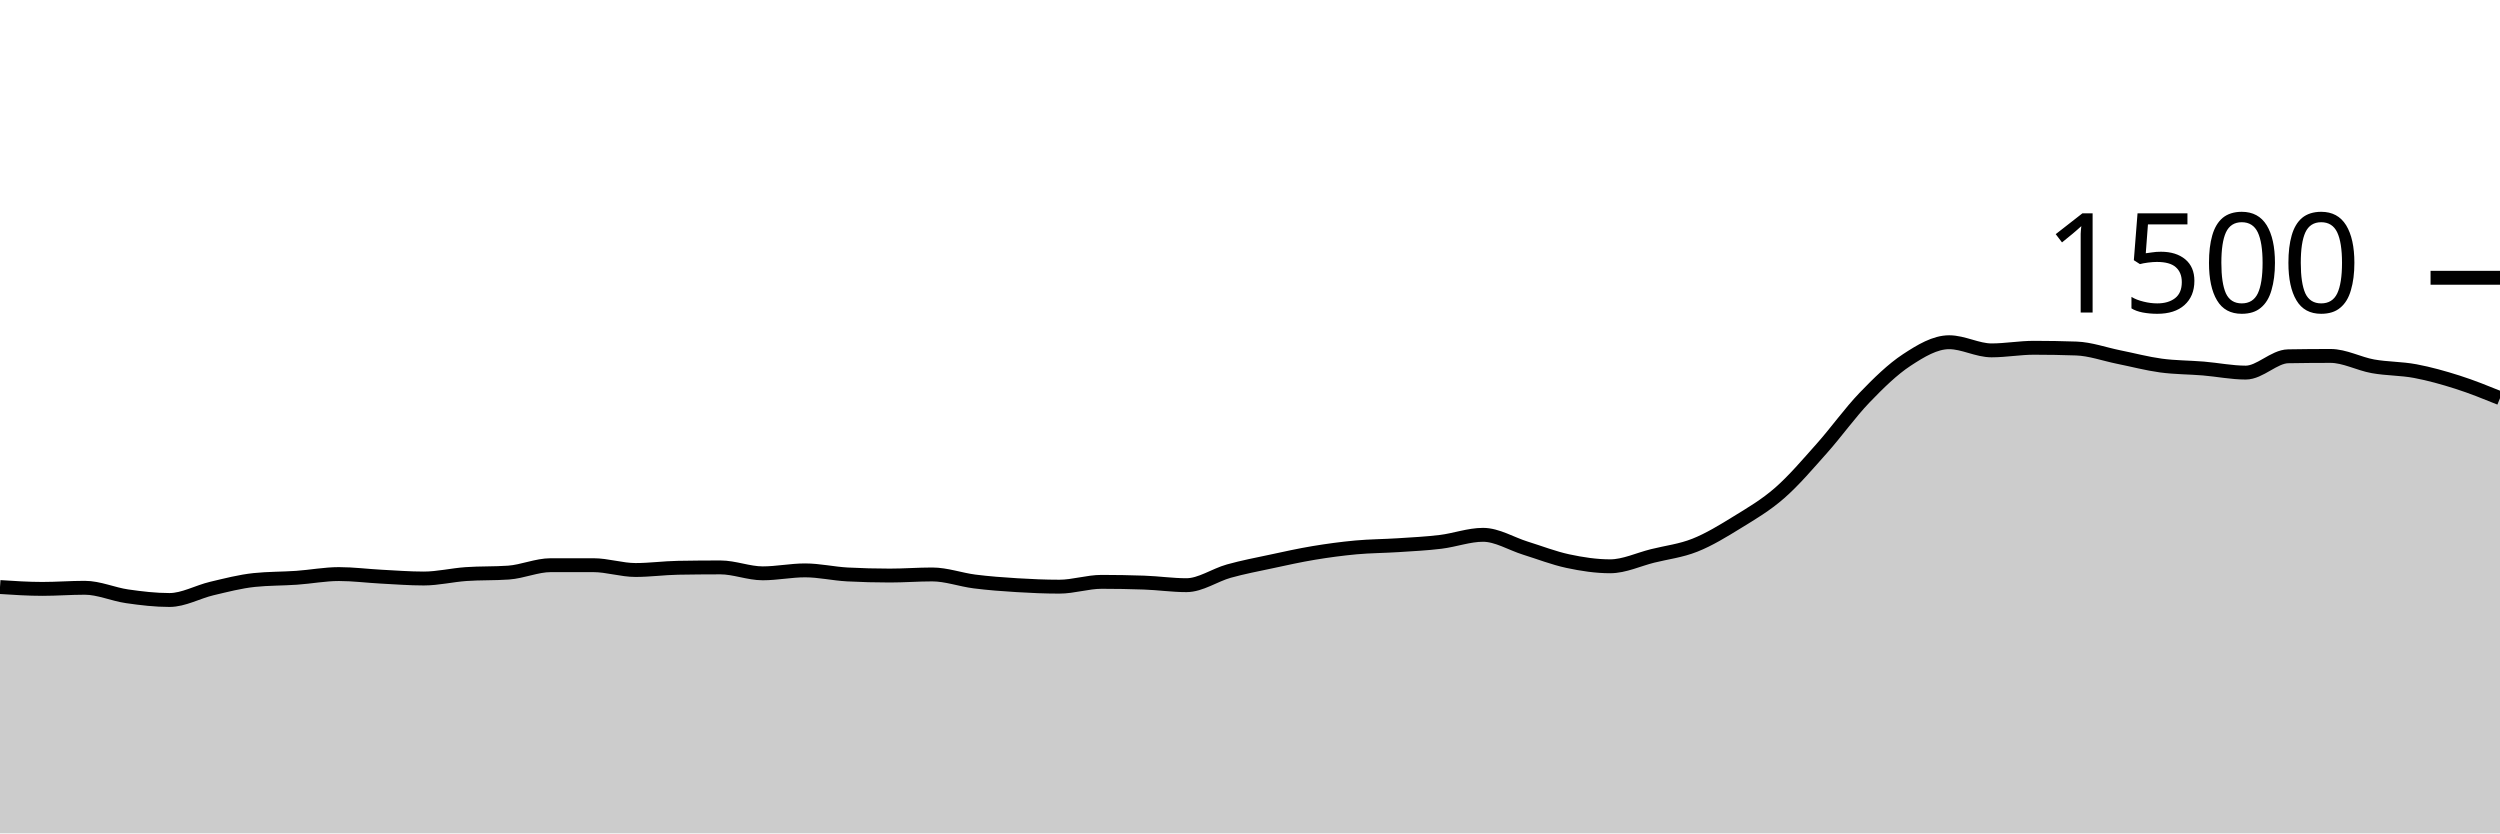
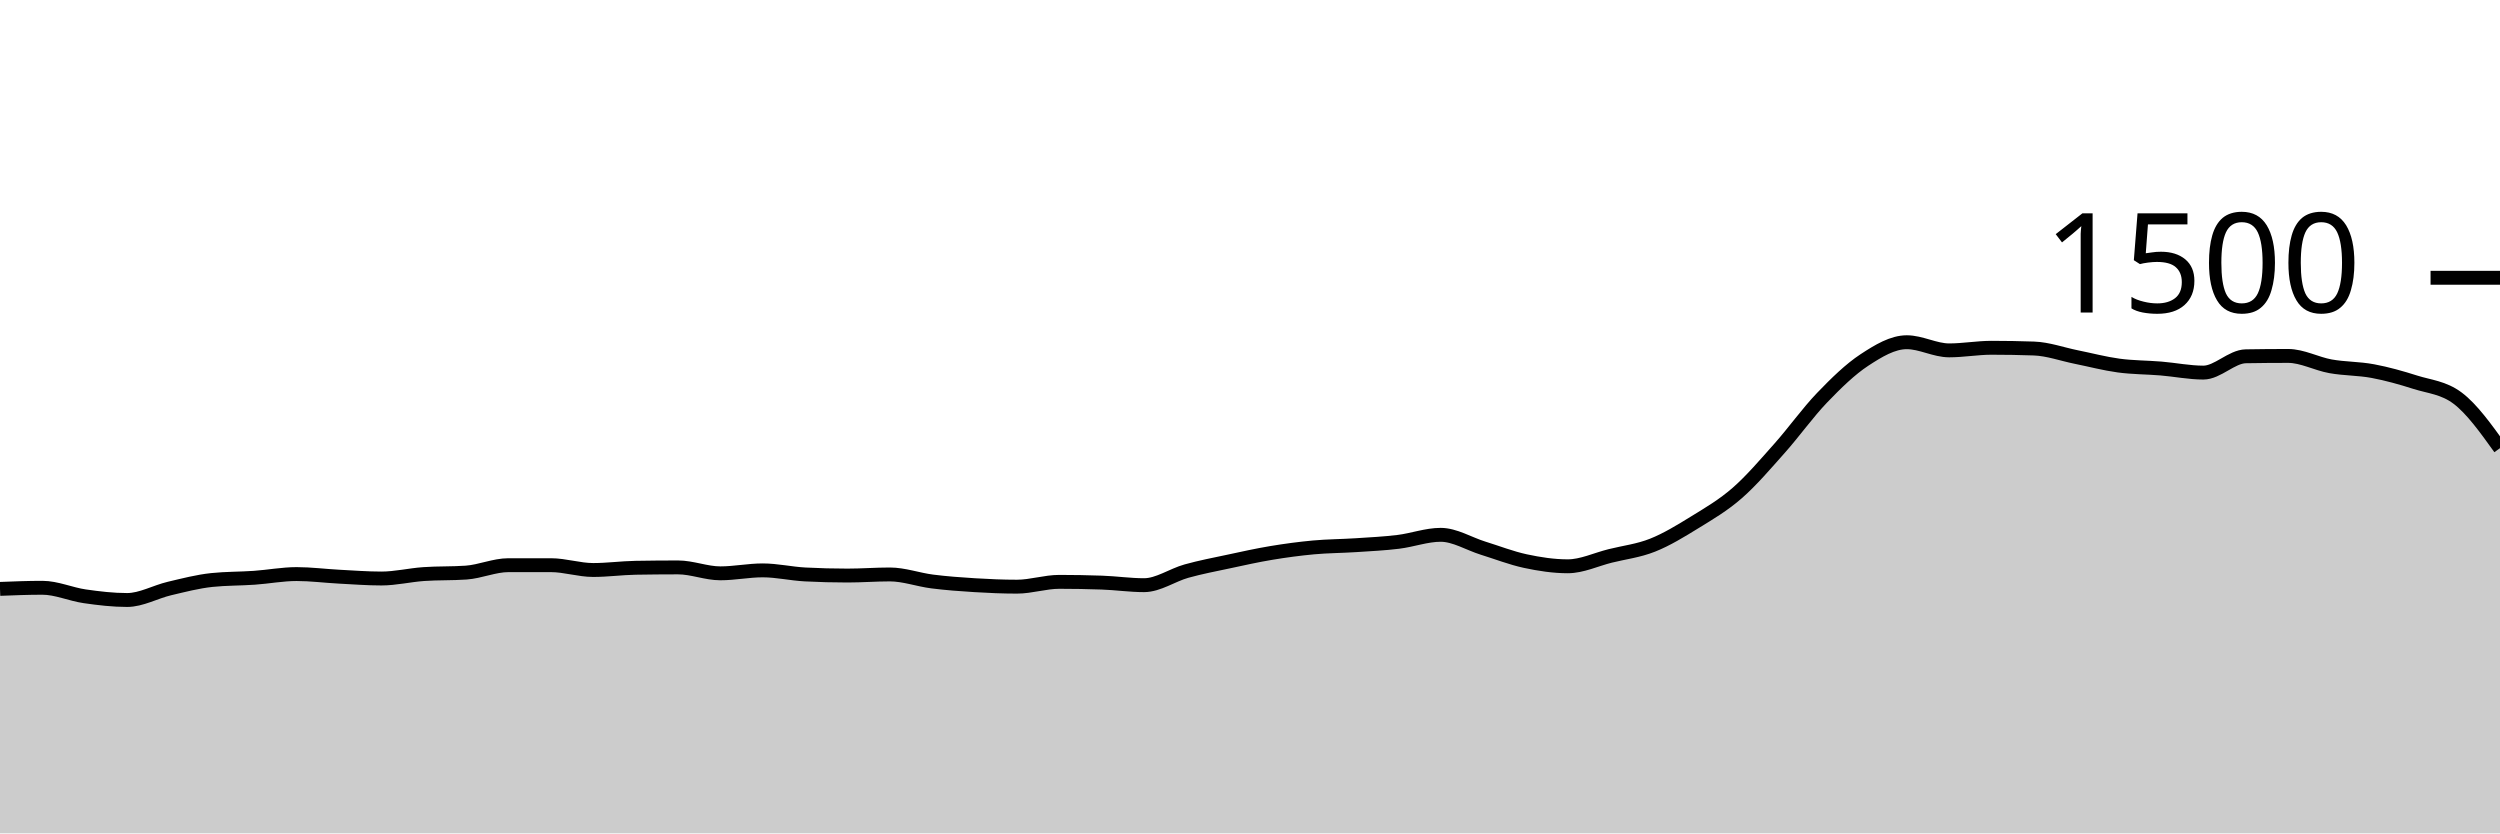
<svg xmlns="http://www.w3.org/2000/svg" viewBox="0 0 180 60">
  <g transform="translate(0,20)">
-     <path class="area" fill="rgba(0, 0, 0, 0.2)" d="M0,22.267C1.017,22.333,2.034,22.4,3.051,22.4C4.068,22.4,5.085,22.32,6.102,22.32C7.119,22.32,8.136,22.787,9.153,22.933C10.169,23.08,11.186,23.2,12.203,23.2C13.22,23.2,14.237,22.613,15.254,22.373C16.271,22.133,17.288,21.867,18.305,21.76C19.322,21.653,20.339,21.671,21.356,21.6C22.373,21.529,23.39,21.333,24.407,21.333C25.424,21.333,26.441,21.467,27.458,21.52C28.475,21.573,29.492,21.653,30.508,21.653C31.525,21.653,32.542,21.404,33.559,21.333C34.576,21.262,35.593,21.298,36.61,21.227C37.627,21.156,38.644,20.693,39.661,20.693C40.678,20.693,41.695,20.693,42.712,20.693C43.729,20.693,44.746,21.04,45.763,21.04C46.78,21.04,47.797,20.898,48.814,20.88C49.831,20.862,50.847,20.853,51.864,20.853C52.881,20.853,53.898,21.28,54.915,21.28C55.932,21.28,56.949,21.067,57.966,21.067C58.983,21.067,60,21.307,61.017,21.36C62.034,21.413,63.051,21.44,64.068,21.44C65.085,21.44,66.102,21.36,67.119,21.36C68.136,21.36,69.153,21.738,70.169,21.867C71.186,21.996,72.203,22.071,73.22,22.133C74.237,22.196,75.254,22.24,76.271,22.24C77.288,22.24,78.305,21.893,79.322,21.893C80.339,21.893,81.356,21.911,82.373,21.947C83.39,21.982,84.407,22.133,85.424,22.133C86.441,22.133,87.458,21.404,88.475,21.12C89.492,20.836,90.508,20.644,91.525,20.427C92.542,20.209,93.559,19.982,94.576,19.813C95.593,19.644,96.61,19.507,97.627,19.413C98.644,19.32,99.661,19.32,100.678,19.253C101.695,19.187,102.712,19.138,103.729,19.013C104.746,18.889,105.763,18.507,106.78,18.507C107.797,18.507,108.814,19.151,109.831,19.467C110.847,19.782,111.864,20.182,112.881,20.4C113.898,20.618,114.915,20.773,115.932,20.773C116.949,20.773,117.966,20.28,118.983,20.027C120,19.773,121.017,19.658,122.034,19.253C123.051,18.849,124.068,18.227,125.085,17.6C126.102,16.973,127.119,16.382,128.136,15.493C129.153,14.604,130.169,13.409,131.186,12.267C132.203,11.124,133.22,9.698,134.237,8.64C135.254,7.582,136.271,6.587,137.288,5.92C138.305,5.253,139.322,4.64,140.339,4.64C141.356,4.64,142.373,5.227,143.39,5.227C144.407,5.227,145.424,5.04,146.441,5.04C147.458,5.04,148.475,5.058,149.492,5.093C150.508,5.129,151.525,5.502,152.542,5.707C153.559,5.911,154.576,6.182,155.593,6.32C156.61,6.458,157.627,6.449,158.644,6.533C159.661,6.618,160.678,6.827,161.695,6.827C162.712,6.827,163.729,5.671,164.746,5.653C165.763,5.636,166.78,5.627,167.797,5.627C168.814,5.627,169.831,6.191,170.847,6.373C171.864,6.556,172.881,6.529,173.898,6.72C174.915,6.911,175.932,7.196,176.949,7.52C177.966,7.844,178.983,8.256,180,8.667L180,40C178.983,40,177.966,40,176.949,40C175.932,40,174.915,40,173.898,40C172.881,40,171.864,40,170.847,40C169.831,40,168.814,40,167.797,40C166.78,40,165.763,40,164.746,40C163.729,40,162.712,40,161.695,40C160.678,40,159.661,40,158.644,40C157.627,40,156.61,40,155.593,40C154.576,40,153.559,40,152.542,40C151.525,40,150.508,40,149.492,40C148.475,40,147.458,40,146.441,40C145.424,40,144.407,40,143.39,40C142.373,40,141.356,40,140.339,40C139.322,40,138.305,40,137.288,40C136.271,40,135.254,40,134.237,40C133.22,40,132.203,40,131.186,40C130.169,40,129.153,40,128.136,40C127.119,40,126.102,40,125.085,40C124.068,40,123.051,40,122.034,40C121.017,40,120,40,118.983,40C117.966,40,116.949,40,115.932,40C114.915,40,113.898,40,112.881,40C111.864,40,110.847,40,109.831,40C108.814,40,107.797,40,106.78,40C105.763,40,104.746,40,103.729,40C102.712,40,101.695,40,100.678,40C99.661,40,98.644,40,97.627,40C96.61,40,95.593,40,94.576,40C93.559,40,92.542,40,91.525,40C90.508,40,89.492,40,88.475,40C87.458,40,86.441,40,85.424,40C84.407,40,83.39,40,82.373,40C81.356,40,80.339,40,79.322,40C78.305,40,77.288,40,76.271,40C75.254,40,74.237,40,73.22,40C72.203,40,71.186,40,70.169,40C69.153,40,68.136,40,67.119,40C66.102,40,65.085,40,64.068,40C63.051,40,62.034,40,61.017,40C60,40,58.983,40,57.966,40C56.949,40,55.932,40,54.915,40C53.898,40,52.881,40,51.864,40C50.847,40,49.831,40,48.814,40C47.797,40,46.78,40,45.763,40C44.746,40,43.729,40,42.712,40C41.695,40,40.678,40,39.661,40C38.644,40,37.627,40,36.61,40C35.593,40,34.576,40,33.559,40C32.542,40,31.525,40,30.508,40C29.492,40,28.475,40,27.458,40C26.441,40,25.424,40,24.407,40C23.39,40,22.373,40,21.356,40C20.339,40,19.322,40,18.305,40C17.288,40,16.271,40,15.254,40C14.237,40,13.22,40,12.203,40C11.186,40,10.169,40,9.153,40C8.136,40,7.119,40,6.102,40C5.085,40,4.068,40,3.051,40C2.034,40,1.017,40,0,40Z" />
-     <path class="line" stroke="black" fill="none" d="M0,22.267C1.017,22.333,2.034,22.4,3.051,22.4C4.068,22.4,5.085,22.32,6.102,22.32C7.119,22.32,8.136,22.787,9.153,22.933C10.169,23.08,11.186,23.2,12.203,23.2C13.22,23.2,14.237,22.613,15.254,22.373C16.271,22.133,17.288,21.867,18.305,21.76C19.322,21.653,20.339,21.671,21.356,21.6C22.373,21.529,23.39,21.333,24.407,21.333C25.424,21.333,26.441,21.467,27.458,21.52C28.475,21.573,29.492,21.653,30.508,21.653C31.525,21.653,32.542,21.404,33.559,21.333C34.576,21.262,35.593,21.298,36.61,21.227C37.627,21.156,38.644,20.693,39.661,20.693C40.678,20.693,41.695,20.693,42.712,20.693C43.729,20.693,44.746,21.04,45.763,21.04C46.78,21.04,47.797,20.898,48.814,20.88C49.831,20.862,50.847,20.853,51.864,20.853C52.881,20.853,53.898,21.28,54.915,21.28C55.932,21.28,56.949,21.067,57.966,21.067C58.983,21.067,60,21.307,61.017,21.36C62.034,21.413,63.051,21.44,64.068,21.44C65.085,21.44,66.102,21.36,67.119,21.36C68.136,21.36,69.153,21.738,70.169,21.867C71.186,21.996,72.203,22.071,73.22,22.133C74.237,22.196,75.254,22.24,76.271,22.24C77.288,22.24,78.305,21.893,79.322,21.893C80.339,21.893,81.356,21.911,82.373,21.947C83.39,21.982,84.407,22.133,85.424,22.133C86.441,22.133,87.458,21.404,88.475,21.12C89.492,20.836,90.508,20.644,91.525,20.427C92.542,20.209,93.559,19.982,94.576,19.813C95.593,19.644,96.61,19.507,97.627,19.413C98.644,19.32,99.661,19.32,100.678,19.253C101.695,19.187,102.712,19.138,103.729,19.013C104.746,18.889,105.763,18.507,106.78,18.507C107.797,18.507,108.814,19.151,109.831,19.467C110.847,19.782,111.864,20.182,112.881,20.4C113.898,20.618,114.915,20.773,115.932,20.773C116.949,20.773,117.966,20.28,118.983,20.027C120,19.773,121.017,19.658,122.034,19.253C123.051,18.849,124.068,18.227,125.085,17.6C126.102,16.973,127.119,16.382,128.136,15.493C129.153,14.604,130.169,13.409,131.186,12.267C132.203,11.124,133.22,9.698,134.237,8.64C135.254,7.582,136.271,6.587,137.288,5.92C138.305,5.253,139.322,4.64,140.339,4.64C141.356,4.64,142.373,5.227,143.39,5.227C144.407,5.227,145.424,5.04,146.441,5.04C147.458,5.04,148.475,5.058,149.492,5.093C150.508,5.129,151.525,5.502,152.542,5.707C153.559,5.911,154.576,6.182,155.593,6.32C156.61,6.458,157.627,6.449,158.644,6.533C159.661,6.618,160.678,6.827,161.695,6.827C162.712,6.827,163.729,5.671,164.746,5.653C165.763,5.636,166.78,5.627,167.797,5.627C168.814,5.627,169.831,6.191,170.847,6.373C171.864,6.556,172.881,6.529,173.898,6.72C174.915,6.911,175.932,7.196,176.949,7.52C177.966,7.844,178.983,8.256,180,8.667" />
+     <path class="area" fill="rgba(0, 0, 0, 0.2)" d="M0,22.4C1.017,22.36,2.034,22.32,3.051,22.32C4.068,22.32,5.085,22.787,6.102,22.933C7.119,23.08,8.136,23.2,9.153,23.2C10.169,23.2,11.186,22.613,12.203,22.373C13.22,22.133,14.237,21.867,15.254,21.76C16.271,21.653,17.288,21.671,18.305,21.6C19.322,21.529,20.339,21.333,21.356,21.333C22.373,21.333,23.39,21.467,24.407,21.52C25.424,21.573,26.441,21.653,27.458,21.653C28.475,21.653,29.492,21.404,30.508,21.333C31.525,21.262,32.542,21.298,33.559,21.227C34.576,21.156,35.593,20.693,36.61,20.693C37.627,20.693,38.644,20.693,39.661,20.693C40.678,20.693,41.695,21.04,42.712,21.04C43.729,21.04,44.746,20.898,45.763,20.88C46.78,20.862,47.797,20.853,48.814,20.853C49.831,20.853,50.847,21.28,51.864,21.28C52.881,21.28,53.898,21.067,54.915,21.067C55.932,21.067,56.949,21.307,57.966,21.36C58.983,21.413,60,21.44,61.017,21.44C62.034,21.44,63.051,21.36,64.068,21.36C65.085,21.36,66.102,21.738,67.119,21.867C68.136,21.996,69.153,22.071,70.169,22.133C71.186,22.196,72.203,22.24,73.22,22.24C74.237,22.24,75.254,21.893,76.271,21.893C77.288,21.893,78.305,21.911,79.322,21.947C80.339,21.982,81.356,22.133,82.373,22.133C83.39,22.133,84.407,21.404,85.424,21.12C86.441,20.836,87.458,20.644,88.475,20.427C89.492,20.209,90.508,19.982,91.525,19.813C92.542,19.644,93.559,19.507,94.576,19.413C95.593,19.32,96.61,19.32,97.627,19.253C98.644,19.187,99.661,19.138,100.678,19.013C101.695,18.889,102.712,18.507,103.729,18.507C104.746,18.507,105.763,19.151,106.78,19.467C107.797,19.782,108.814,20.182,109.831,20.4C110.847,20.618,111.864,20.773,112.881,20.773C113.898,20.773,114.915,20.28,115.932,20.027C116.949,19.773,117.966,19.658,118.983,19.253C120,18.849,121.017,18.227,122.034,17.6C123.051,16.973,124.068,16.382,125.085,15.493C126.102,14.604,127.119,13.409,128.136,12.267C129.153,11.124,130.169,9.698,131.186,8.64C132.203,7.582,133.22,6.587,134.237,5.92C135.254,5.253,136.271,4.64,137.288,4.64C138.305,4.64,139.322,5.227,140.339,5.227C141.356,5.227,142.373,5.04,143.39,5.04C144.407,5.04,145.424,5.058,146.441,5.093C147.458,5.129,148.475,5.502,149.492,5.707C150.508,5.911,151.525,6.182,152.542,6.32C153.559,6.458,154.576,6.449,155.593,6.533C156.61,6.618,157.627,6.827,158.644,6.827C159.661,6.827,160.678,5.671,161.695,5.653C162.712,5.636,163.729,5.627,164.746,5.627C165.763,5.627,166.78,6.191,167.797,6.373C168.814,6.556,169.831,6.529,170.847,6.72C171.864,6.911,172.881,7.196,173.898,7.52C174.915,7.844,175.932,7.902,176.949,8.667C177.966,9.431,178.983,10.849,180,12.267L180,40C178.983,40,177.966,40,176.949,40C175.932,40,174.915,40,173.898,40C172.881,40,171.864,40,170.847,40C169.831,40,168.814,40,167.797,40C166.78,40,165.763,40,164.746,40C163.729,40,162.712,40,161.695,40C160.678,40,159.661,40,158.644,40C157.627,40,156.61,40,155.593,40C154.576,40,153.559,40,152.542,40C151.525,40,150.508,40,149.492,40C148.475,40,147.458,40,146.441,40C145.424,40,144.407,40,143.39,40C142.373,40,141.356,40,140.339,40C139.322,40,138.305,40,137.288,40C136.271,40,135.254,40,134.237,40C133.22,40,132.203,40,131.186,40C130.169,40,129.153,40,128.136,40C127.119,40,126.102,40,125.085,40C124.068,40,123.051,40,122.034,40C121.017,40,120,40,118.983,40C117.966,40,116.949,40,115.932,40C114.915,40,113.898,40,112.881,40C111.864,40,110.847,40,109.831,40C108.814,40,107.797,40,106.78,40C105.763,40,104.746,40,103.729,40C102.712,40,101.695,40,100.678,40C99.661,40,98.644,40,97.627,40C96.61,40,95.593,40,94.576,40C93.559,40,92.542,40,91.525,40C90.508,40,89.492,40,88.475,40C87.458,40,86.441,40,85.424,40C84.407,40,83.39,40,82.373,40C81.356,40,80.339,40,79.322,40C78.305,40,77.288,40,76.271,40C75.254,40,74.237,40,73.22,40C72.203,40,71.186,40,70.169,40C69.153,40,68.136,40,67.119,40C66.102,40,65.085,40,64.068,40C63.051,40,62.034,40,61.017,40C60,40,58.983,40,57.966,40C56.949,40,55.932,40,54.915,40C53.898,40,52.881,40,51.864,40C50.847,40,49.831,40,48.814,40C47.797,40,46.78,40,45.763,40C44.746,40,43.729,40,42.712,40C41.695,40,40.678,40,39.661,40C38.644,40,37.627,40,36.61,40C35.593,40,34.576,40,33.559,40C32.542,40,31.525,40,30.508,40C29.492,40,28.475,40,27.458,40C26.441,40,25.424,40,24.407,40C23.39,40,22.373,40,21.356,40C20.339,40,19.322,40,18.305,40C17.288,40,16.271,40,15.254,40C14.237,40,13.22,40,12.203,40C11.186,40,10.169,40,9.153,40C8.136,40,7.119,40,6.102,40C5.085,40,4.068,40,3.051,40C2.034,40,1.017,40,0,40Z" />
+     <path class="line" stroke="black" fill="none" d="M0,22.4C1.017,22.36,2.034,22.32,3.051,22.32C4.068,22.32,5.085,22.787,6.102,22.933C7.119,23.08,8.136,23.2,9.153,23.2C10.169,23.2,11.186,22.613,12.203,22.373C13.22,22.133,14.237,21.867,15.254,21.76C16.271,21.653,17.288,21.671,18.305,21.6C19.322,21.529,20.339,21.333,21.356,21.333C22.373,21.333,23.39,21.467,24.407,21.52C25.424,21.573,26.441,21.653,27.458,21.653C28.475,21.653,29.492,21.404,30.508,21.333C31.525,21.262,32.542,21.298,33.559,21.227C34.576,21.156,35.593,20.693,36.61,20.693C37.627,20.693,38.644,20.693,39.661,20.693C40.678,20.693,41.695,21.04,42.712,21.04C43.729,21.04,44.746,20.898,45.763,20.88C46.78,20.862,47.797,20.853,48.814,20.853C49.831,20.853,50.847,21.28,51.864,21.28C52.881,21.28,53.898,21.067,54.915,21.067C55.932,21.067,56.949,21.307,57.966,21.36C58.983,21.413,60,21.44,61.017,21.44C62.034,21.44,63.051,21.36,64.068,21.36C65.085,21.36,66.102,21.738,67.119,21.867C68.136,21.996,69.153,22.071,70.169,22.133C71.186,22.196,72.203,22.24,73.22,22.24C74.237,22.24,75.254,21.893,76.271,21.893C77.288,21.893,78.305,21.911,79.322,21.947C80.339,21.982,81.356,22.133,82.373,22.133C83.39,22.133,84.407,21.404,85.424,21.12C86.441,20.836,87.458,20.644,88.475,20.427C89.492,20.209,90.508,19.982,91.525,19.813C92.542,19.644,93.559,19.507,94.576,19.413C95.593,19.32,96.61,19.32,97.627,19.253C98.644,19.187,99.661,19.138,100.678,19.013C101.695,18.889,102.712,18.507,103.729,18.507C104.746,18.507,105.763,19.151,106.78,19.467C107.797,19.782,108.814,20.182,109.831,20.4C110.847,20.618,111.864,20.773,112.881,20.773C113.898,20.773,114.915,20.28,115.932,20.027C116.949,19.773,117.966,19.658,118.983,19.253C120,18.849,121.017,18.227,122.034,17.6C123.051,16.973,124.068,16.382,125.085,15.493C126.102,14.604,127.119,13.409,128.136,12.267C129.153,11.124,130.169,9.698,131.186,8.64C132.203,7.582,133.22,6.587,134.237,5.92C135.254,5.253,136.271,4.64,137.288,4.64C138.305,4.64,139.322,5.227,140.339,5.227C141.356,5.227,142.373,5.04,143.39,5.04C144.407,5.04,145.424,5.058,146.441,5.093C147.458,5.129,148.475,5.502,149.492,5.707C150.508,5.911,151.525,6.182,152.542,6.32C153.559,6.458,154.576,6.449,155.593,6.533C156.61,6.618,157.627,6.827,158.644,6.827C159.661,6.827,160.678,5.671,161.695,5.653C162.712,5.636,163.729,5.627,164.746,5.627C165.763,5.627,166.78,6.191,167.797,6.373C168.814,6.556,169.831,6.529,170.847,6.72C171.864,6.911,172.881,7.196,173.898,7.52C174.915,7.844,175.932,7.902,176.949,8.667C177.966,9.431,178.983,10.849,180,12.267" />
    <path class="axis-ceiling" stroke-width="1" stroke="black" fill="none" d="M175,0L180,0" />
    <text class="axis-ceiling-label" font-family="sans-serif" text-anchor="end" font-size="10px" x="170" y="2.5">1500</text>
  </g>
</svg>
